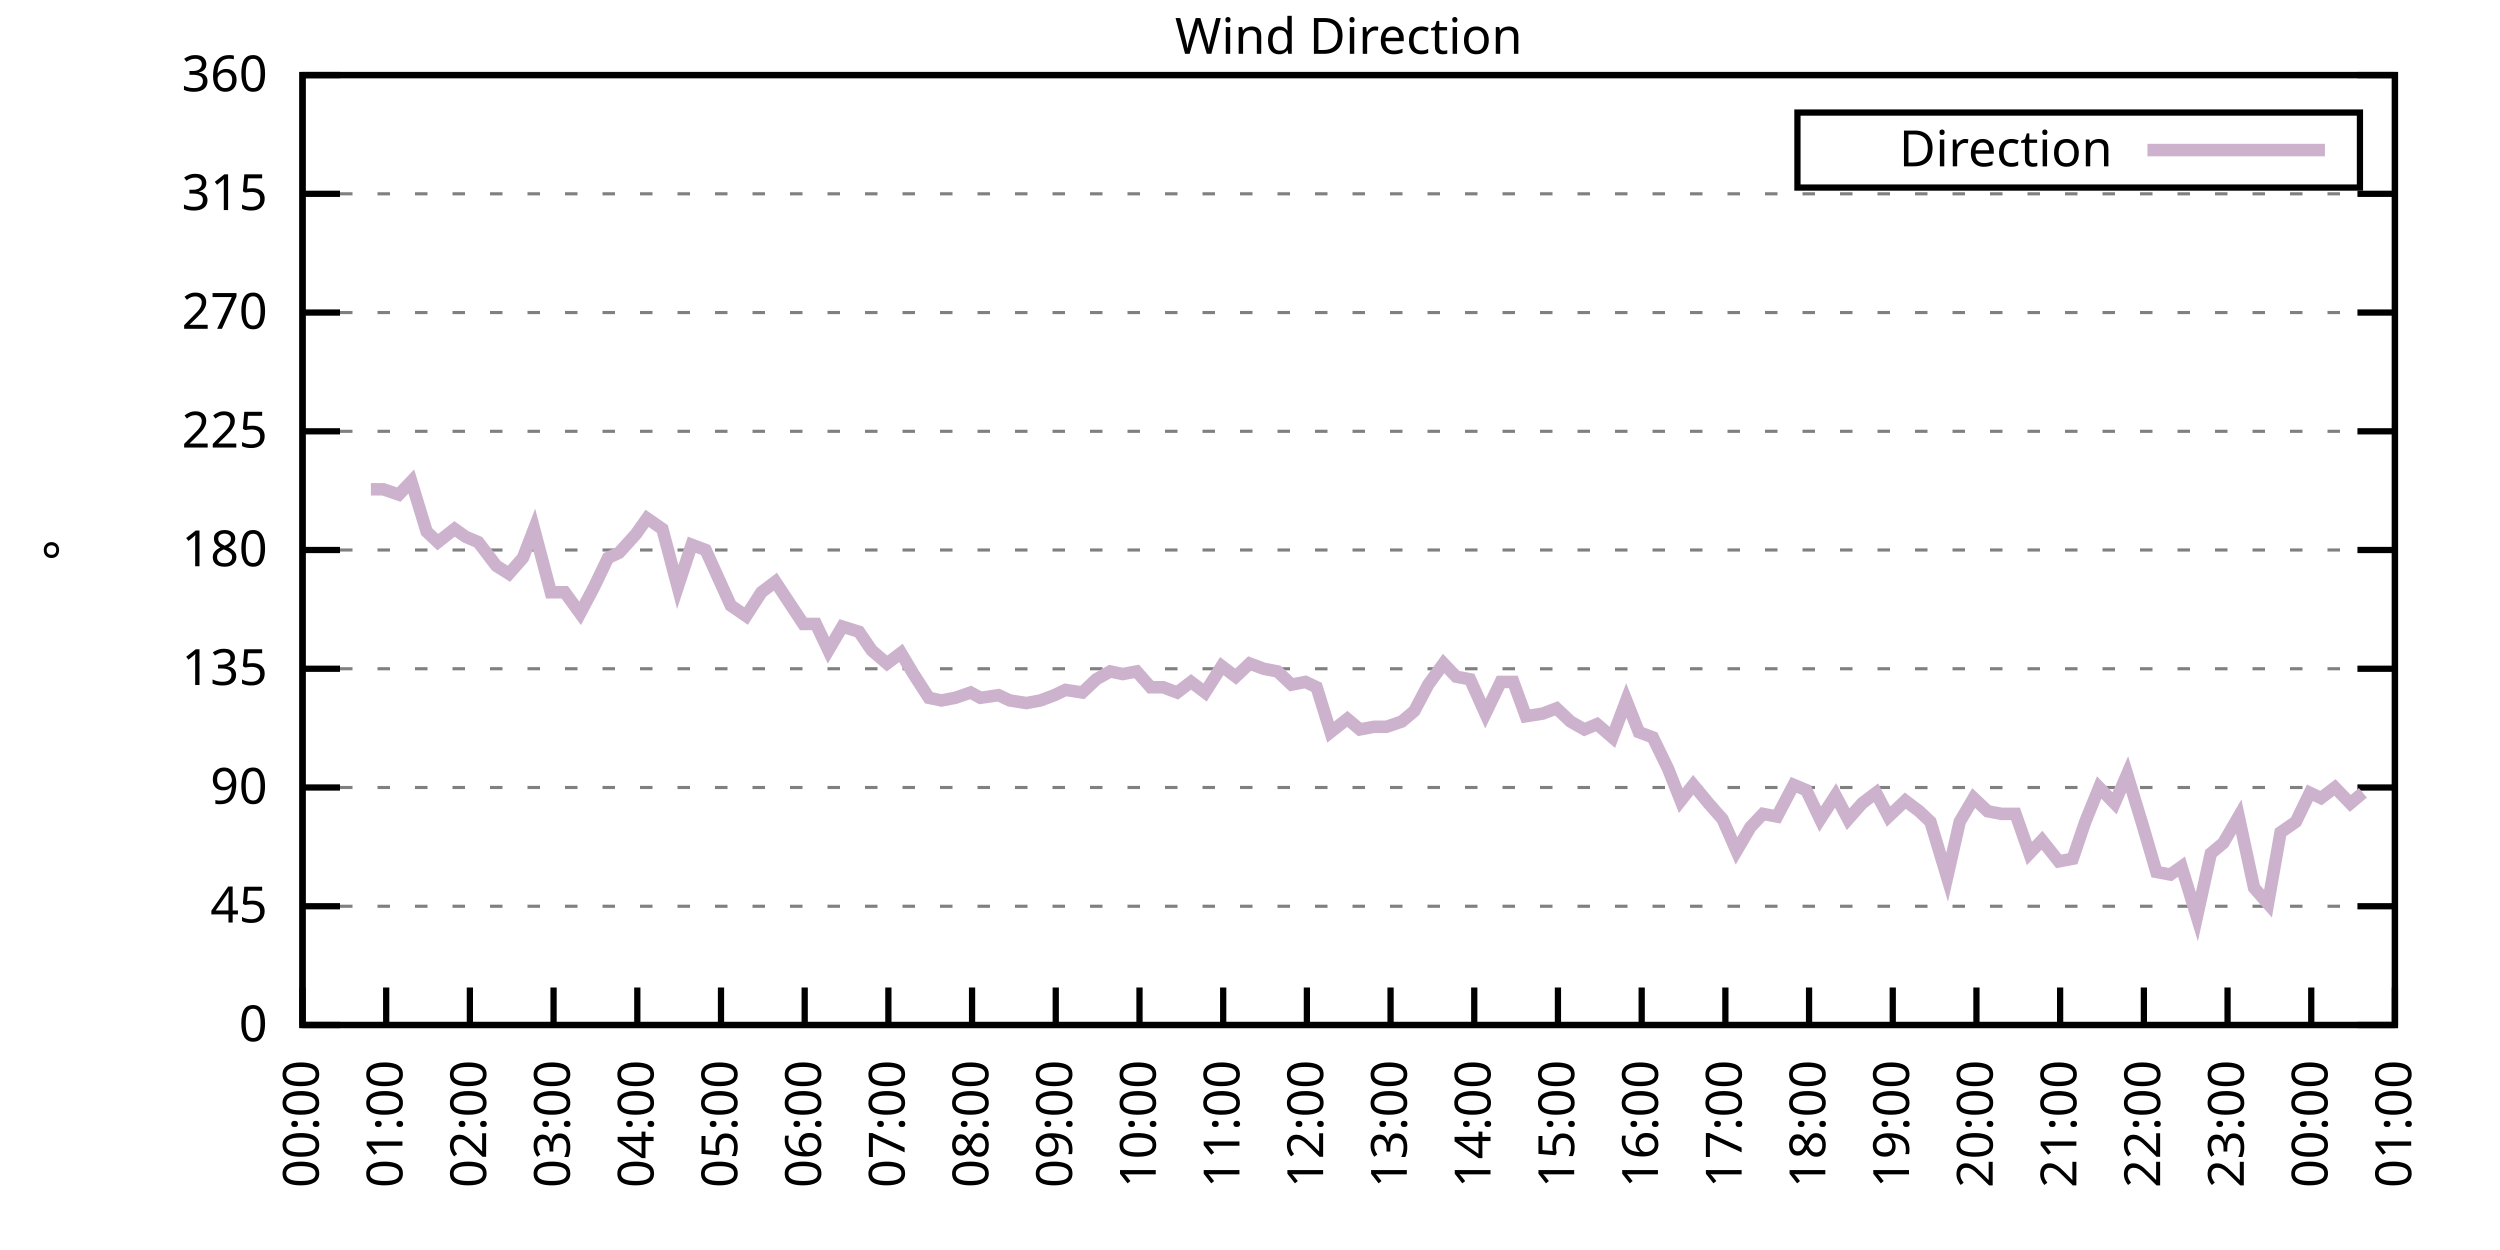
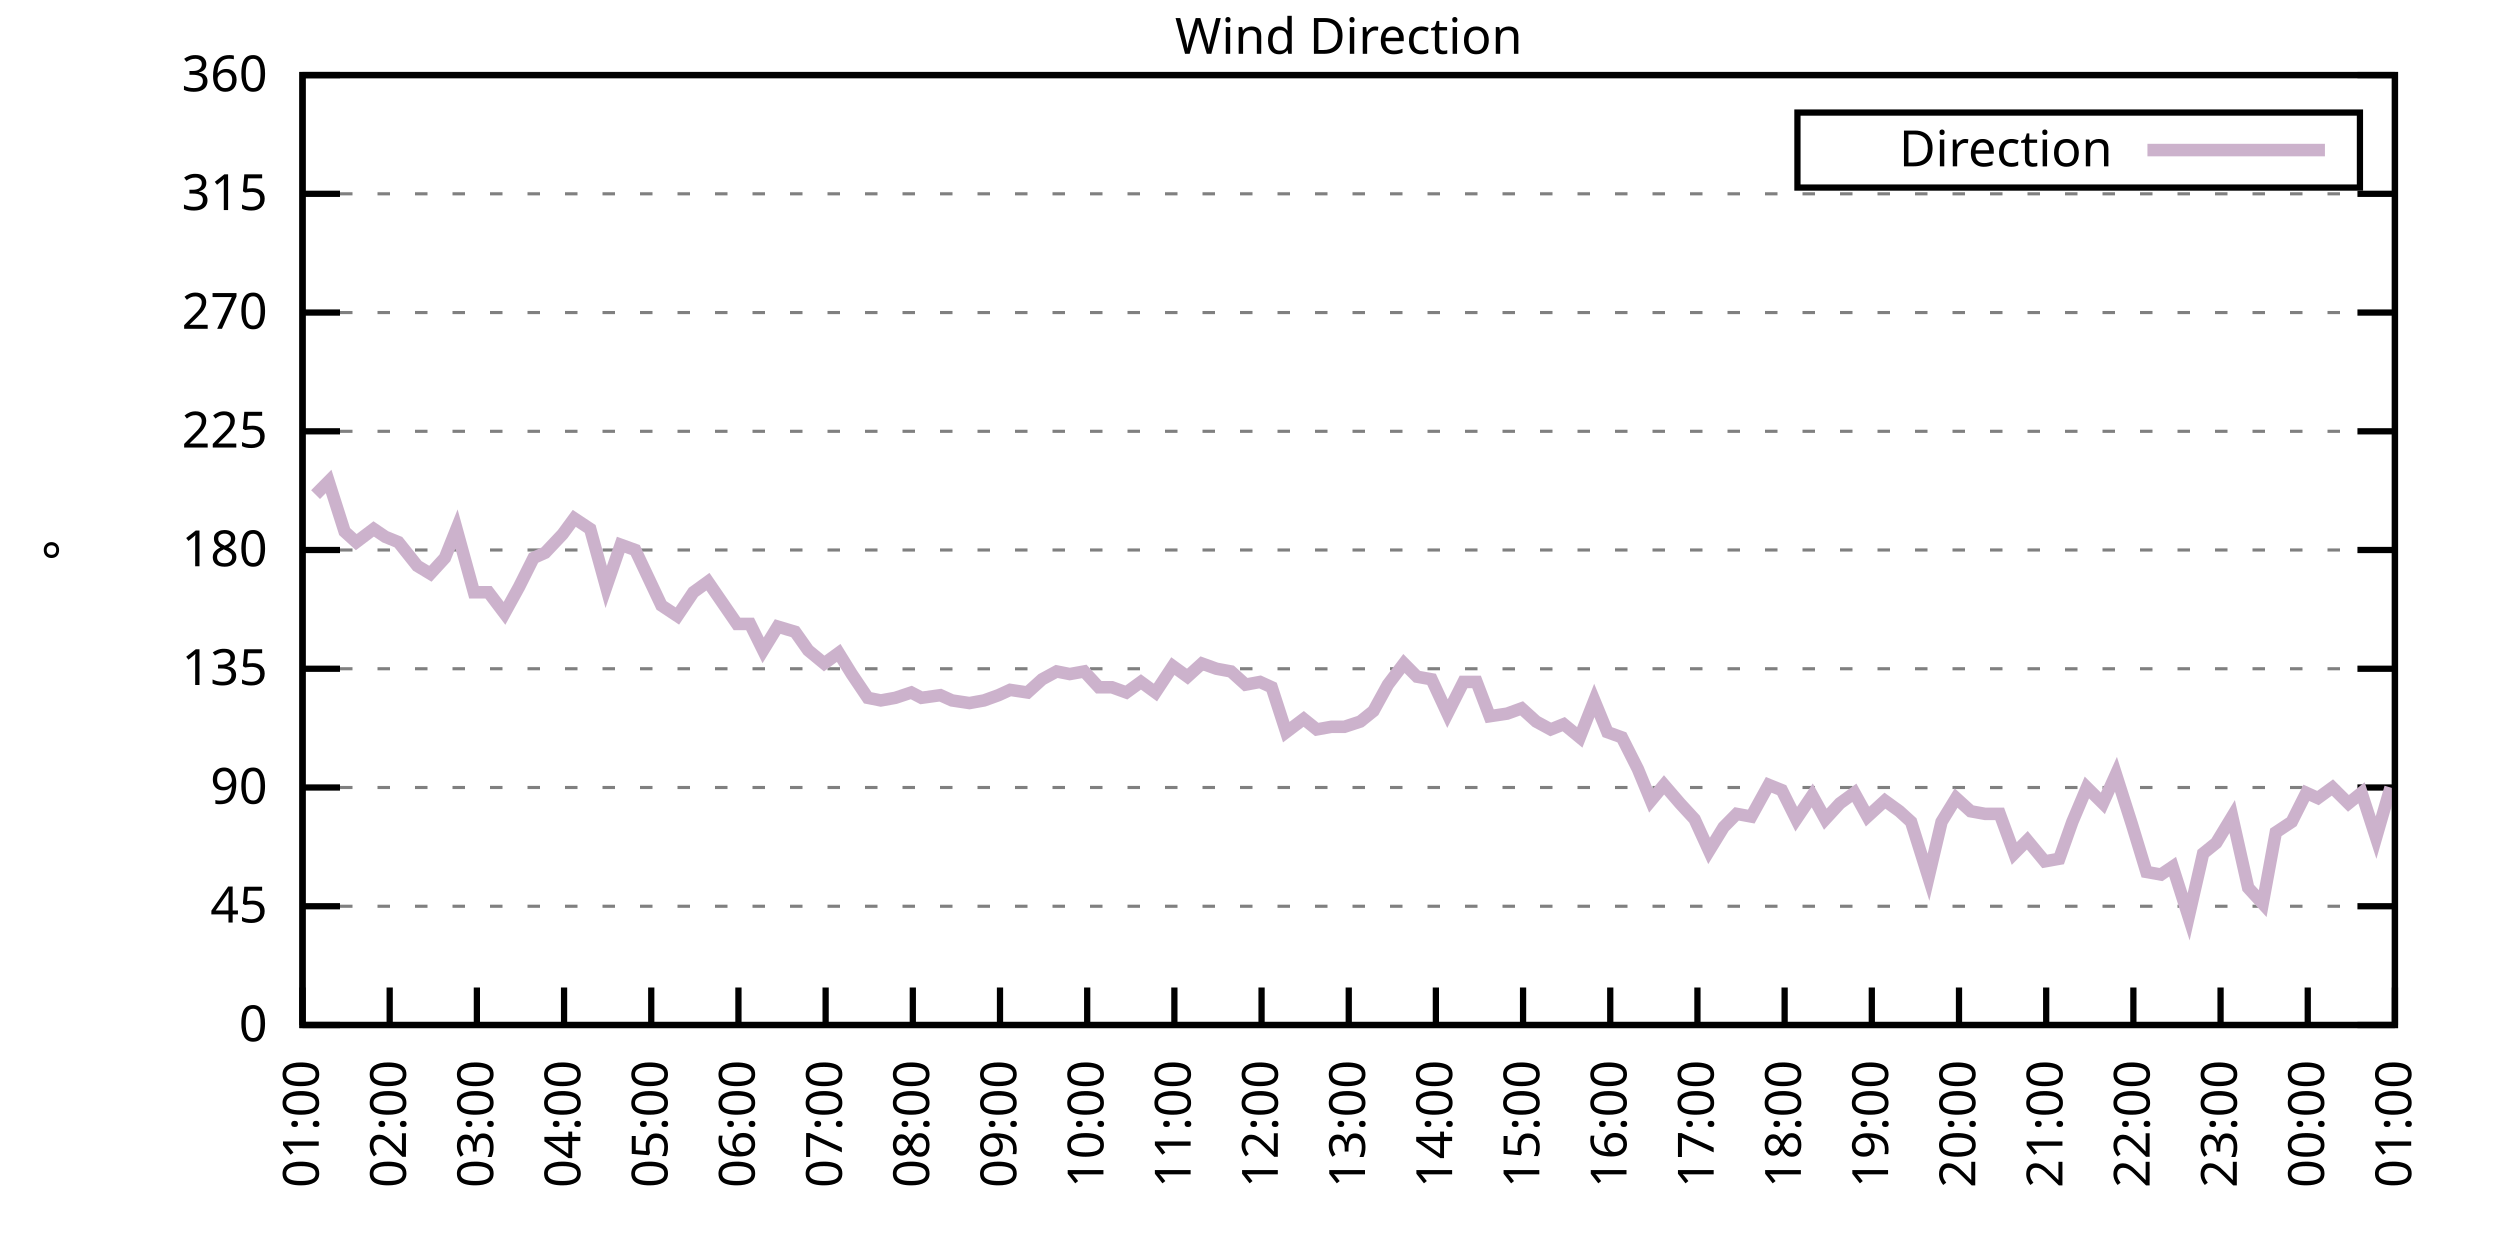
<svg xmlns="http://www.w3.org/2000/svg" xmlns:xlink="http://www.w3.org/1999/xlink" width="400" height="200" viewBox="0 0 400 200">
  <g id="gnuplot_canvas">
    <rect x="0" y="0" width="400" height="200" fill="none" />
    <defs>
      <circle id="gpDot" r="0.5" stroke-width="0.5" stroke="currentColor" />
      <path id="gpPt0" stroke-width="0.333" stroke="currentColor" d="M-1,0 h2 M0,-1 v2" />
      <path id="gpPt1" stroke-width="0.333" stroke="currentColor" d="M-1,-1 L1,1 M1,-1 L-1,1" />
      <path id="gpPt2" stroke-width="0.333" stroke="currentColor" d="M-1,0 L1,0 M0,-1 L0,1 M-1,-1 L1,1 M-1,1 L1,-1" />
      <rect id="gpPt3" stroke-width="0.333" stroke="currentColor" x="-1" y="-1" width="2" height="2" />
      <rect id="gpPt4" stroke-width="0.333" stroke="currentColor" fill="currentColor" x="-1" y="-1" width="2" height="2" />
      <circle id="gpPt5" stroke-width="0.333" stroke="currentColor" cx="0" cy="0" r="1" />
      <use xlink:href="#gpPt5" id="gpPt6" fill="currentColor" stroke="none" />
      <path id="gpPt7" stroke-width="0.333" stroke="currentColor" d="M0,-1.33 L-1.33,0.67 L1.33,0.67 z" />
      <use xlink:href="#gpPt7" id="gpPt8" fill="currentColor" stroke="none" />
      <use xlink:href="#gpPt7" id="gpPt9" stroke="currentColor" transform="rotate(180)" />
      <use xlink:href="#gpPt9" id="gpPt10" fill="currentColor" stroke="none" />
      <use xlink:href="#gpPt3" id="gpPt11" stroke="currentColor" transform="rotate(45)" />
      <use xlink:href="#gpPt11" id="gpPt12" fill="currentColor" stroke="none" />
      <path id="gpPt13" stroke-width="0.333" stroke="currentColor" d="M0,1.330 L1.265,0.411 L0.782,-1.067 L-0.782,-1.076 L-1.265,0.411 z" />
      <use xlink:href="#gpPt13" id="gpPt14" fill="currentColor" stroke="none" />
      <filter id="textbox" filterUnits="objectBoundingBox" x="0" y="0" height="1" width="1">
        <feFlood flood-color="white" flood-opacity="1" result="bgnd" />
        <feComposite in="SourceGraphic" in2="bgnd" operator="atop" />
      </filter>
      <filter id="greybox" filterUnits="objectBoundingBox" x="0" y="0" height="1" width="1">
        <feFlood flood-color="lightgrey" flood-opacity="1" result="grey" />
        <feComposite in="SourceGraphic" in2="grey" operator="atop" />
      </filter>
    </defs>
    <g fill="none" color="white" stroke="currentColor" stroke-width="1.00" stroke-linecap="butt" stroke-linejoin="miter">
</g>
    <g fill="none" color="black" stroke="currentColor" stroke-width="1.00" stroke-linecap="butt" stroke-linejoin="miter">
      <g stroke="none" shape-rendering="crispEdges">
        <polygon fill="rgb(255, 255, 255)" points="48.40,164.00 383.18,164.00 383.18,12.02 48.40,12.02 " />
      </g>
    </g>
    <g fill="none" color="black" stroke="currentColor" stroke-width="1.00" stroke-linecap="butt" stroke-linejoin="miter">
</g>
    <g fill="none" color="black" stroke="black" stroke-width="0.50" stroke-linecap="butt" stroke-linejoin="miter">
</g>
    <g fill="none" color="gray" stroke="currentColor" stroke-width="0.50" stroke-linecap="butt" stroke-linejoin="miter">
      <path stroke="gray" stroke-dasharray="2,4" class="gridline" d="M48.40,164.00 L383.19,164.00  " />
    </g>
    <g fill="none" color="gray" stroke="gray" stroke-width="1.00" stroke-linecap="butt" stroke-linejoin="miter">
</g>
    <g fill="none" color="black" stroke="currentColor" stroke-width="1.00" stroke-linecap="butt" stroke-linejoin="miter">
      <path stroke="black" d="M48.40,164.00 L54.40,164.00 M383.19,164.00 L377.19,164.00  " />
      <g transform="translate(42.80,166.60)" stroke="none" fill="black" font-family="Sans" font-size="8.00" text-anchor="end">
        <text>
          <tspan font-family="Sans"> 0</tspan>
        </text>
      </g>
    </g>
    <g fill="none" color="black" stroke="currentColor" stroke-width="1.00" stroke-linecap="butt" stroke-linejoin="miter">
</g>
    <g fill="none" color="black" stroke="black" stroke-width="0.50" stroke-linecap="butt" stroke-linejoin="miter">
</g>
    <g fill="none" color="gray" stroke="currentColor" stroke-width="0.50" stroke-linecap="butt" stroke-linejoin="miter">
      <path stroke="gray" stroke-dasharray="2,4" class="gridline" d="M48.40,145.00 L383.19,145.00  " />
    </g>
    <g fill="none" color="gray" stroke="gray" stroke-width="1.00" stroke-linecap="butt" stroke-linejoin="miter">
</g>
    <g fill="none" color="black" stroke="currentColor" stroke-width="1.00" stroke-linecap="butt" stroke-linejoin="miter">
      <path stroke="black" d="M48.40,145.00 L54.40,145.00 M383.19,145.00 L377.19,145.00  " />
      <g transform="translate(42.80,147.60)" stroke="none" fill="black" font-family="Sans" font-size="8.00" text-anchor="end">
        <text>
          <tspan font-family="Sans"> 45</tspan>
        </text>
      </g>
    </g>
    <g fill="none" color="black" stroke="currentColor" stroke-width="1.00" stroke-linecap="butt" stroke-linejoin="miter">
</g>
    <g fill="none" color="black" stroke="black" stroke-width="0.50" stroke-linecap="butt" stroke-linejoin="miter">
</g>
    <g fill="none" color="gray" stroke="currentColor" stroke-width="0.50" stroke-linecap="butt" stroke-linejoin="miter">
      <path stroke="gray" stroke-dasharray="2,4" class="gridline" d="M48.40,126.00 L383.19,126.00  " />
    </g>
    <g fill="none" color="gray" stroke="gray" stroke-width="1.00" stroke-linecap="butt" stroke-linejoin="miter">
</g>
    <g fill="none" color="black" stroke="currentColor" stroke-width="1.00" stroke-linecap="butt" stroke-linejoin="miter">
      <path stroke="black" d="M48.40,126.00 L54.40,126.00 M383.19,126.00 L377.19,126.00  " />
      <g transform="translate(42.80,128.60)" stroke="none" fill="black" font-family="Sans" font-size="8.00" text-anchor="end">
        <text>
          <tspan font-family="Sans"> 90</tspan>
        </text>
      </g>
    </g>
    <g fill="none" color="black" stroke="currentColor" stroke-width="1.00" stroke-linecap="butt" stroke-linejoin="miter">
</g>
    <g fill="none" color="black" stroke="black" stroke-width="0.50" stroke-linecap="butt" stroke-linejoin="miter">
</g>
    <g fill="none" color="gray" stroke="currentColor" stroke-width="0.50" stroke-linecap="butt" stroke-linejoin="miter">
      <path stroke="gray" stroke-dasharray="2,4" class="gridline" d="M48.40,107.00 L383.19,107.00  " />
    </g>
    <g fill="none" color="gray" stroke="gray" stroke-width="1.00" stroke-linecap="butt" stroke-linejoin="miter">
</g>
    <g fill="none" color="black" stroke="currentColor" stroke-width="1.00" stroke-linecap="butt" stroke-linejoin="miter">
      <path stroke="black" d="M48.40,107.00 L54.40,107.00 M383.19,107.00 L377.19,107.00  " />
      <g transform="translate(42.80,109.60)" stroke="none" fill="black" font-family="Sans" font-size="8.00" text-anchor="end">
        <text>
          <tspan font-family="Sans"> 135</tspan>
        </text>
      </g>
    </g>
    <g fill="none" color="black" stroke="currentColor" stroke-width="1.00" stroke-linecap="butt" stroke-linejoin="miter">
</g>
    <g fill="none" color="black" stroke="black" stroke-width="0.50" stroke-linecap="butt" stroke-linejoin="miter">
</g>
    <g fill="none" color="gray" stroke="currentColor" stroke-width="0.50" stroke-linecap="butt" stroke-linejoin="miter">
      <path stroke="gray" stroke-dasharray="2,4" class="gridline" d="M48.40,88.00 L383.19,88.00  " />
    </g>
    <g fill="none" color="gray" stroke="gray" stroke-width="1.00" stroke-linecap="butt" stroke-linejoin="miter">
</g>
    <g fill="none" color="black" stroke="currentColor" stroke-width="1.00" stroke-linecap="butt" stroke-linejoin="miter">
      <path stroke="black" d="M48.40,88.00 L54.40,88.00 M383.19,88.00 L377.19,88.00  " />
      <g transform="translate(42.80,90.60)" stroke="none" fill="black" font-family="Sans" font-size="8.00" text-anchor="end">
        <text>
          <tspan font-family="Sans"> 180</tspan>
        </text>
      </g>
    </g>
    <g fill="none" color="black" stroke="currentColor" stroke-width="1.00" stroke-linecap="butt" stroke-linejoin="miter">
</g>
    <g fill="none" color="black" stroke="black" stroke-width="0.50" stroke-linecap="butt" stroke-linejoin="miter">
</g>
    <g fill="none" color="gray" stroke="currentColor" stroke-width="0.50" stroke-linecap="butt" stroke-linejoin="miter">
      <path stroke="gray" stroke-dasharray="2,4" class="gridline" d="M48.40,69.01 L383.19,69.01  " />
    </g>
    <g fill="none" color="gray" stroke="gray" stroke-width="1.00" stroke-linecap="butt" stroke-linejoin="miter">
</g>
    <g fill="none" color="black" stroke="currentColor" stroke-width="1.00" stroke-linecap="butt" stroke-linejoin="miter">
      <path stroke="black" d="M48.40,69.01 L54.40,69.01 M383.19,69.01 L377.19,69.01  " />
      <g transform="translate(42.80,71.61)" stroke="none" fill="black" font-family="Sans" font-size="8.00" text-anchor="end">
        <text>
          <tspan font-family="Sans"> 225</tspan>
        </text>
      </g>
    </g>
    <g fill="none" color="black" stroke="currentColor" stroke-width="1.00" stroke-linecap="butt" stroke-linejoin="miter">
</g>
    <g fill="none" color="black" stroke="black" stroke-width="0.50" stroke-linecap="butt" stroke-linejoin="miter">
</g>
    <g fill="none" color="gray" stroke="currentColor" stroke-width="0.50" stroke-linecap="butt" stroke-linejoin="miter">
      <path stroke="gray" stroke-dasharray="2,4" class="gridline" d="M48.40,50.01 L383.19,50.01  " />
    </g>
    <g fill="none" color="gray" stroke="gray" stroke-width="1.00" stroke-linecap="butt" stroke-linejoin="miter">
</g>
    <g fill="none" color="black" stroke="currentColor" stroke-width="1.00" stroke-linecap="butt" stroke-linejoin="miter">
      <path stroke="black" d="M48.40,50.01 L54.40,50.01 M383.19,50.01 L377.19,50.01  " />
      <g transform="translate(42.80,52.61)" stroke="none" fill="black" font-family="Sans" font-size="8.00" text-anchor="end">
        <text>
          <tspan font-family="Sans"> 270</tspan>
        </text>
      </g>
    </g>
    <g fill="none" color="black" stroke="currentColor" stroke-width="1.00" stroke-linecap="butt" stroke-linejoin="miter">
</g>
    <g fill="none" color="black" stroke="black" stroke-width="0.50" stroke-linecap="butt" stroke-linejoin="miter">
</g>
    <g fill="none" color="gray" stroke="currentColor" stroke-width="0.50" stroke-linecap="butt" stroke-linejoin="miter">
      <path stroke="gray" stroke-dasharray="2,4" class="gridline" d="M48.40,31.01 L383.19,31.01  " />
    </g>
    <g fill="none" color="gray" stroke="gray" stroke-width="1.00" stroke-linecap="butt" stroke-linejoin="miter">
</g>
    <g fill="none" color="black" stroke="currentColor" stroke-width="1.00" stroke-linecap="butt" stroke-linejoin="miter">
      <path stroke="black" d="M48.40,31.01 L54.40,31.01 M383.19,31.01 L377.19,31.01  " />
      <g transform="translate(42.80,33.61)" stroke="none" fill="black" font-family="Sans" font-size="8.00" text-anchor="end">
        <text>
          <tspan font-family="Sans"> 315</tspan>
        </text>
      </g>
    </g>
    <g fill="none" color="black" stroke="currentColor" stroke-width="1.00" stroke-linecap="butt" stroke-linejoin="miter">
</g>
    <g fill="none" color="black" stroke="black" stroke-width="0.50" stroke-linecap="butt" stroke-linejoin="miter">
</g>
    <g fill="none" color="gray" stroke="currentColor" stroke-width="0.50" stroke-linecap="butt" stroke-linejoin="miter">
      <path stroke="gray" stroke-dasharray="2,4" class="gridline" d="M48.40,12.01 L383.19,12.01  " />
    </g>
    <g fill="none" color="gray" stroke="gray" stroke-width="1.00" stroke-linecap="butt" stroke-linejoin="miter">
</g>
    <g fill="none" color="black" stroke="currentColor" stroke-width="1.00" stroke-linecap="butt" stroke-linejoin="miter">
      <path stroke="black" d="M48.40,12.01 L54.40,12.01 M383.19,12.01 L377.19,12.01  " />
      <g transform="translate(42.80,14.61)" stroke="none" fill="black" font-family="Sans" font-size="8.00" text-anchor="end">
        <text>
          <tspan font-family="Sans"> 360</tspan>
        </text>
      </g>
    </g>
    <g fill="none" color="black" stroke="currentColor" stroke-width="1.00" stroke-linecap="butt" stroke-linejoin="miter">
      <path stroke="black" d="M48.40,164.00 L48.40,158.00  " />
      <g transform="translate(51.00,169.60) rotate(270.00)" stroke="none" fill="black" font-family="Sans" font-size="8.00" text-anchor="end">
        <text>
-           <tspan font-family="Sans">00:00</tspan>
-         </text>
-       </g>
-     </g>
-     <g fill="none" color="black" stroke="currentColor" stroke-width="1.00" stroke-linecap="butt" stroke-linejoin="miter">
-       <path stroke="black" d="M61.79,164.00 L61.79,158.00  " />
-       <g transform="translate(64.39,169.60) rotate(270.00)" stroke="none" fill="black" font-family="Sans" font-size="8.00" text-anchor="end">
-         <text>
          <tspan font-family="Sans">01:00</tspan>
        </text>
      </g>
    </g>
    <g fill="none" color="black" stroke="currentColor" stroke-width="1.00" stroke-linecap="butt" stroke-linejoin="miter">
-       <path stroke="black" d="M75.18,164.00 L75.18,158.00  " />
-       <g transform="translate(77.78,169.60) rotate(270.00)" stroke="none" fill="black" font-family="Sans" font-size="8.00" text-anchor="end">
+       <path stroke="black" d="M62.35,164.00 L62.35,158.00  " />
+       <g transform="translate(64.95,169.60) rotate(270.00)" stroke="none" fill="black" font-family="Sans" font-size="8.00" text-anchor="end">
        <text>
          <tspan font-family="Sans">02:00</tspan>
        </text>
      </g>
    </g>
    <g fill="none" color="black" stroke="currentColor" stroke-width="1.00" stroke-linecap="butt" stroke-linejoin="miter">
-       <path stroke="black" d="M88.57,164.00 L88.57,158.00  " />
-       <g transform="translate(91.17,169.60) rotate(270.00)" stroke="none" fill="black" font-family="Sans" font-size="8.00" text-anchor="end">
+       <path stroke="black" d="M76.30,164.00 L76.30,158.00  " />
+       <g transform="translate(78.90,169.60) rotate(270.00)" stroke="none" fill="black" font-family="Sans" font-size="8.00" text-anchor="end">
        <text>
          <tspan font-family="Sans">03:00</tspan>
        </text>
      </g>
    </g>
    <g fill="none" color="black" stroke="currentColor" stroke-width="1.00" stroke-linecap="butt" stroke-linejoin="miter">
-       <path stroke="black" d="M101.97,164.00 L101.97,158.00  " />
-       <g transform="translate(104.57,169.60) rotate(270.00)" stroke="none" fill="black" font-family="Sans" font-size="8.00" text-anchor="end">
+       <path stroke="black" d="M90.25,164.00 L90.25,158.00  " />
+       <g transform="translate(92.85,169.60) rotate(270.00)" stroke="none" fill="black" font-family="Sans" font-size="8.00" text-anchor="end">
        <text>
          <tspan font-family="Sans">04:00</tspan>
        </text>
      </g>
    </g>
    <g fill="none" color="black" stroke="currentColor" stroke-width="1.00" stroke-linecap="butt" stroke-linejoin="miter">
-       <path stroke="black" d="M115.36,164.00 L115.36,158.00  " />
-       <g transform="translate(117.96,169.60) rotate(270.00)" stroke="none" fill="black" font-family="Sans" font-size="8.00" text-anchor="end">
+       <path stroke="black" d="M104.20,164.00 L104.20,158.00  " />
+       <g transform="translate(106.80,169.60) rotate(270.00)" stroke="none" fill="black" font-family="Sans" font-size="8.00" text-anchor="end">
        <text>
          <tspan font-family="Sans">05:00</tspan>
        </text>
      </g>
    </g>
    <g fill="none" color="black" stroke="currentColor" stroke-width="1.00" stroke-linecap="butt" stroke-linejoin="miter">
-       <path stroke="black" d="M128.75,164.00 L128.75,158.00  " />
-       <g transform="translate(131.35,169.60) rotate(270.00)" stroke="none" fill="black" font-family="Sans" font-size="8.00" text-anchor="end">
+       <path stroke="black" d="M118.15,164.00 L118.15,158.00  " />
+       <g transform="translate(120.75,169.60) rotate(270.00)" stroke="none" fill="black" font-family="Sans" font-size="8.00" text-anchor="end">
        <text>
          <tspan font-family="Sans">06:00</tspan>
        </text>
      </g>
    </g>
    <g fill="none" color="black" stroke="currentColor" stroke-width="1.00" stroke-linecap="butt" stroke-linejoin="miter">
-       <path stroke="black" d="M142.14,164.00 L142.14,158.00  " />
-       <g transform="translate(144.74,169.60) rotate(270.00)" stroke="none" fill="black" font-family="Sans" font-size="8.00" text-anchor="end">
+       <path stroke="black" d="M132.10,164.00 L132.10,158.00  " />
+       <g transform="translate(134.70,169.60) rotate(270.00)" stroke="none" fill="black" font-family="Sans" font-size="8.00" text-anchor="end">
        <text>
          <tspan font-family="Sans">07:00</tspan>
        </text>
      </g>
    </g>
    <g fill="none" color="black" stroke="currentColor" stroke-width="1.00" stroke-linecap="butt" stroke-linejoin="miter">
-       <path stroke="black" d="M155.53,164.00 L155.53,158.00  " />
-       <g transform="translate(158.13,169.60) rotate(270.00)" stroke="none" fill="black" font-family="Sans" font-size="8.00" text-anchor="end">
+       <path stroke="black" d="M146.05,164.00 L146.05,158.00  " />
+       <g transform="translate(148.65,169.60) rotate(270.00)" stroke="none" fill="black" font-family="Sans" font-size="8.00" text-anchor="end">
        <text>
          <tspan font-family="Sans">08:00</tspan>
        </text>
      </g>
    </g>
    <g fill="none" color="black" stroke="currentColor" stroke-width="1.00" stroke-linecap="butt" stroke-linejoin="miter">
-       <path stroke="black" d="M168.92,164.00 L168.92,158.00  " />
-       <g transform="translate(171.52,169.60) rotate(270.00)" stroke="none" fill="black" font-family="Sans" font-size="8.00" text-anchor="end">
+       <path stroke="black" d="M160.00,164.00 L160.00,158.00  " />
+       <g transform="translate(162.60,169.60) rotate(270.00)" stroke="none" fill="black" font-family="Sans" font-size="8.00" text-anchor="end">
        <text>
          <tspan font-family="Sans">09:00</tspan>
        </text>
      </g>
    </g>
    <g fill="none" color="black" stroke="currentColor" stroke-width="1.00" stroke-linecap="butt" stroke-linejoin="miter">
-       <path stroke="black" d="M182.32,164.00 L182.32,158.00  " />
-       <g transform="translate(184.92,169.60) rotate(270.00)" stroke="none" fill="black" font-family="Sans" font-size="8.00" text-anchor="end">
+       <path stroke="black" d="M173.95,164.00 L173.95,158.00  " />
+       <g transform="translate(176.55,169.60) rotate(270.00)" stroke="none" fill="black" font-family="Sans" font-size="8.00" text-anchor="end">
        <text>
          <tspan font-family="Sans">10:00</tspan>
        </text>
      </g>
    </g>
    <g fill="none" color="black" stroke="currentColor" stroke-width="1.00" stroke-linecap="butt" stroke-linejoin="miter">
-       <path stroke="black" d="M195.71,164.00 L195.71,158.00  " />
-       <g transform="translate(198.31,169.60) rotate(270.00)" stroke="none" fill="black" font-family="Sans" font-size="8.00" text-anchor="end">
+       <path stroke="black" d="M187.90,164.00 L187.90,158.00  " />
+       <g transform="translate(190.50,169.60) rotate(270.00)" stroke="none" fill="black" font-family="Sans" font-size="8.00" text-anchor="end">
        <text>
          <tspan font-family="Sans">11:00</tspan>
        </text>
      </g>
    </g>
    <g fill="none" color="black" stroke="currentColor" stroke-width="1.00" stroke-linecap="butt" stroke-linejoin="miter">
-       <path stroke="black" d="M209.10,164.00 L209.10,158.00  " />
-       <g transform="translate(211.70,169.60) rotate(270.00)" stroke="none" fill="black" font-family="Sans" font-size="8.00" text-anchor="end">
+       <path stroke="black" d="M201.85,164.00 L201.85,158.00  " />
+       <g transform="translate(204.45,169.60) rotate(270.00)" stroke="none" fill="black" font-family="Sans" font-size="8.00" text-anchor="end">
        <text>
          <tspan font-family="Sans">12:00</tspan>
        </text>
      </g>
    </g>
    <g fill="none" color="black" stroke="currentColor" stroke-width="1.00" stroke-linecap="butt" stroke-linejoin="miter">
-       <path stroke="black" d="M222.49,164.00 L222.49,158.00  " />
-       <g transform="translate(225.09,169.60) rotate(270.00)" stroke="none" fill="black" font-family="Sans" font-size="8.00" text-anchor="end">
+       <path stroke="black" d="M215.80,164.00 L215.80,158.00  " />
+       <g transform="translate(218.40,169.60) rotate(270.00)" stroke="none" fill="black" font-family="Sans" font-size="8.00" text-anchor="end">
        <text>
          <tspan font-family="Sans">13:00</tspan>
        </text>
      </g>
    </g>
    <g fill="none" color="black" stroke="currentColor" stroke-width="1.00" stroke-linecap="butt" stroke-linejoin="miter">
-       <path stroke="black" d="M235.88,164.00 L235.88,158.00  " />
-       <g transform="translate(238.48,169.60) rotate(270.00)" stroke="none" fill="black" font-family="Sans" font-size="8.00" text-anchor="end">
+       <path stroke="black" d="M229.74,164.00 L229.74,158.00  " />
+       <g transform="translate(232.34,169.60) rotate(270.00)" stroke="none" fill="black" font-family="Sans" font-size="8.00" text-anchor="end">
        <text>
          <tspan font-family="Sans">14:00</tspan>
        </text>
      </g>
    </g>
    <g fill="none" color="black" stroke="currentColor" stroke-width="1.00" stroke-linecap="butt" stroke-linejoin="miter">
-       <path stroke="black" d="M249.27,164.00 L249.27,158.00  " />
-       <g transform="translate(251.87,169.60) rotate(270.00)" stroke="none" fill="black" font-family="Sans" font-size="8.00" text-anchor="end">
+       <path stroke="black" d="M243.69,164.00 L243.69,158.00  " />
+       <g transform="translate(246.29,169.60) rotate(270.00)" stroke="none" fill="black" font-family="Sans" font-size="8.00" text-anchor="end">
        <text>
          <tspan font-family="Sans">15:00</tspan>
        </text>
      </g>
    </g>
    <g fill="none" color="black" stroke="currentColor" stroke-width="1.00" stroke-linecap="butt" stroke-linejoin="miter">
-       <path stroke="black" d="M262.67,164.00 L262.67,158.00  " />
-       <g transform="translate(265.27,169.60) rotate(270.00)" stroke="none" fill="black" font-family="Sans" font-size="8.00" text-anchor="end">
+       <path stroke="black" d="M257.64,164.00 L257.64,158.00  " />
+       <g transform="translate(260.24,169.60) rotate(270.00)" stroke="none" fill="black" font-family="Sans" font-size="8.00" text-anchor="end">
        <text>
          <tspan font-family="Sans">16:00</tspan>
        </text>
      </g>
    </g>
    <g fill="none" color="black" stroke="currentColor" stroke-width="1.00" stroke-linecap="butt" stroke-linejoin="miter">
-       <path stroke="black" d="M276.06,164.00 L276.06,158.00  " />
-       <g transform="translate(278.66,169.60) rotate(270.00)" stroke="none" fill="black" font-family="Sans" font-size="8.00" text-anchor="end">
+       <path stroke="black" d="M271.59,164.00 L271.59,158.00  " />
+       <g transform="translate(274.19,169.60) rotate(270.00)" stroke="none" fill="black" font-family="Sans" font-size="8.00" text-anchor="end">
        <text>
          <tspan font-family="Sans">17:00</tspan>
        </text>
      </g>
    </g>
    <g fill="none" color="black" stroke="currentColor" stroke-width="1.00" stroke-linecap="butt" stroke-linejoin="miter">
-       <path stroke="black" d="M289.45,164.00 L289.45,158.00  " />
-       <g transform="translate(292.05,169.60) rotate(270.00)" stroke="none" fill="black" font-family="Sans" font-size="8.00" text-anchor="end">
+       <path stroke="black" d="M285.54,164.00 L285.54,158.00  " />
+       <g transform="translate(288.14,169.60) rotate(270.00)" stroke="none" fill="black" font-family="Sans" font-size="8.00" text-anchor="end">
        <text>
          <tspan font-family="Sans">18:00</tspan>
        </text>
      </g>
    </g>
    <g fill="none" color="black" stroke="currentColor" stroke-width="1.00" stroke-linecap="butt" stroke-linejoin="miter">
-       <path stroke="black" d="M302.84,164.00 L302.84,158.00  " />
-       <g transform="translate(305.44,169.60) rotate(270.00)" stroke="none" fill="black" font-family="Sans" font-size="8.00" text-anchor="end">
+       <path stroke="black" d="M299.49,164.00 L299.49,158.00  " />
+       <g transform="translate(302.09,169.60) rotate(270.00)" stroke="none" fill="black" font-family="Sans" font-size="8.00" text-anchor="end">
        <text>
          <tspan font-family="Sans">19:00</tspan>
        </text>
      </g>
    </g>
    <g fill="none" color="black" stroke="currentColor" stroke-width="1.00" stroke-linecap="butt" stroke-linejoin="miter">
-       <path stroke="black" d="M316.23,164.00 L316.23,158.00  " />
-       <g transform="translate(318.83,169.60) rotate(270.00)" stroke="none" fill="black" font-family="Sans" font-size="8.00" text-anchor="end">
+       <path stroke="black" d="M313.44,164.00 L313.44,158.00  " />
+       <g transform="translate(316.04,169.60) rotate(270.00)" stroke="none" fill="black" font-family="Sans" font-size="8.00" text-anchor="end">
        <text>
          <tspan font-family="Sans">20:00</tspan>
        </text>
      </g>
    </g>
    <g fill="none" color="black" stroke="currentColor" stroke-width="1.00" stroke-linecap="butt" stroke-linejoin="miter">
-       <path stroke="black" d="M329.62,164.00 L329.62,158.00  " />
-       <g transform="translate(332.22,169.60) rotate(270.00)" stroke="none" fill="black" font-family="Sans" font-size="8.00" text-anchor="end">
+       <path stroke="black" d="M327.39,164.00 L327.39,158.00  " />
+       <g transform="translate(329.99,169.60) rotate(270.00)" stroke="none" fill="black" font-family="Sans" font-size="8.00" text-anchor="end">
        <text>
          <tspan font-family="Sans">21:00</tspan>
        </text>
      </g>
    </g>
    <g fill="none" color="black" stroke="currentColor" stroke-width="1.00" stroke-linecap="butt" stroke-linejoin="miter">
-       <path stroke="black" d="M343.02,164.00 L343.02,158.00  " />
-       <g transform="translate(345.62,169.60) rotate(270.00)" stroke="none" fill="black" font-family="Sans" font-size="8.00" text-anchor="end">
+       <path stroke="black" d="M341.34,164.00 L341.34,158.00  " />
+       <g transform="translate(343.94,169.60) rotate(270.00)" stroke="none" fill="black" font-family="Sans" font-size="8.00" text-anchor="end">
        <text>
          <tspan font-family="Sans">22:00</tspan>
        </text>
      </g>
    </g>
    <g fill="none" color="black" stroke="currentColor" stroke-width="1.00" stroke-linecap="butt" stroke-linejoin="miter">
-       <path stroke="black" d="M356.41,164.00 L356.41,158.00  " />
-       <g transform="translate(359.01,169.60) rotate(270.00)" stroke="none" fill="black" font-family="Sans" font-size="8.00" text-anchor="end">
+       <path stroke="black" d="M355.29,164.00 L355.29,158.00  " />
+       <g transform="translate(357.89,169.60) rotate(270.00)" stroke="none" fill="black" font-family="Sans" font-size="8.00" text-anchor="end">
        <text>
          <tspan font-family="Sans">23:00</tspan>
        </text>
      </g>
    </g>
    <g fill="none" color="black" stroke="currentColor" stroke-width="1.00" stroke-linecap="butt" stroke-linejoin="miter">
-       <path stroke="black" d="M369.80,164.00 L369.80,158.00  " />
-       <g transform="translate(372.40,169.60) rotate(270.00)" stroke="none" fill="black" font-family="Sans" font-size="8.00" text-anchor="end">
+       <path stroke="black" d="M369.24,164.00 L369.24,158.00  " />
+       <g transform="translate(371.84,169.60) rotate(270.00)" stroke="none" fill="black" font-family="Sans" font-size="8.00" text-anchor="end">
        <text>
          <tspan font-family="Sans">00:00</tspan>
        </text>
      </g>
    </g>
    <g fill="none" color="black" stroke="currentColor" stroke-width="1.00" stroke-linecap="butt" stroke-linejoin="miter">
      <path stroke="black" d="M383.19,164.00 L383.19,158.00  " />
      <g transform="translate(385.79,169.60) rotate(270.00)" stroke="none" fill="black" font-family="Sans" font-size="8.00" text-anchor="end">
        <text>
          <tspan font-family="Sans">01:00</tspan>
        </text>
      </g>
    </g>
    <g fill="none" color="black" stroke="currentColor" stroke-width="1.00" stroke-linecap="butt" stroke-linejoin="miter">
</g>
    <g fill="none" color="black" stroke="currentColor" stroke-width="1.00" stroke-linecap="butt" stroke-linejoin="miter">
      <path stroke="black" d="M48.40,12.01 L48.40,164.00 L383.19,164.00 L383.19,12.01 L48.40,12.01 Z  " />
    </g>
    <g fill="none" color="black" stroke="currentColor" stroke-width="1.00" stroke-linecap="butt" stroke-linejoin="miter">
</g>
    <g fill="none" color="black" stroke="currentColor" stroke-width="1.00" stroke-linecap="butt" stroke-linejoin="miter">
      <path stroke="black" d="M287.59,30.01 L287.59,18.01 L377.59,18.01 L377.59,30.01 L287.59,30.01 Z  " />
    </g>
    <g id="Wind_direction_plot_1">
      <g fill="none" color="white" stroke="black" stroke-width="2.00" stroke-linecap="butt" stroke-linejoin="miter">
</g>
      <g fill="none" color="black" stroke="currentColor" stroke-width="2.00" stroke-linecap="butt" stroke-linejoin="miter">
        <g transform="translate(337.99,26.61)" stroke="none" fill="black" font-family="Sans" font-size="8.00" text-anchor="end">
          <text>
            <tspan font-family="Sans">Direction</tspan>
          </text>
        </g>
      </g>
      <g fill="none" color="black" stroke="currentColor" stroke-width="2.00" stroke-linecap="butt" stroke-linejoin="miter">
-         <path stroke="rgb(204, 178, 204)" d="M343.59,24.01 L371.99,24.01 M59.34,78.29 L61.35,78.29 L63.80,79.14 L65.81,77.03 L68.26,85.05 L70.05,86.74   L72.73,84.63 L74.51,85.89 L76.52,86.74 L79.42,90.54 L81.43,91.80 L83.66,89.27 L85.45,84.63 L88.13,94.76   L90.36,94.76 L92.82,98.14 L95.05,93.92 L97.28,89.27 L99.06,88.43 L101.74,85.47 L103.53,82.94 L105.98,84.63   L108.44,93.92 L110.67,87.16 L112.90,88.00 L116.92,96.87 L119.38,98.56 L121.83,94.76 L124.06,93.07 L128.53,99.83   L130.54,99.83 L132.54,104.05 L134.78,100.25 L137.45,101.09 L139.46,104.05 L141.92,106.16 L144.15,104.47 L146.16,107.85   L148.61,111.65 L150.62,112.07 L152.85,111.65 L155.31,110.80 L156.87,111.65 L159.77,111.23 L161.56,112.07 L164.24,112.49   L166.47,112.07 L168.70,111.23 L170.49,110.38 L173.17,110.80 L175.40,108.69 L177.63,107.43 L179.64,107.85 L181.87,107.43   L184.10,109.96 L186.11,109.96 L188.34,110.80 L190.57,109.11 L192.81,110.80 L195.48,106.58 L197.72,108.27 L199.95,106.16   L202.18,107.00 L204.41,107.43 L206.64,109.54 L208.88,109.11 L210.66,109.96 L212.89,117.14 L215.57,115.03 L217.58,116.71   L219.81,116.29 L221.82,116.29 L224.28,115.45 L226.29,113.76 L228.52,109.54 L230.97,106.16 L232.98,108.27 L235.21,108.69   L237.67,114.18 L240.12,109.11 L242.13,109.11 L244.14,114.60 L246.82,114.18 L249.05,113.34 L251.28,115.45 L253.51,116.71   L255.52,115.87 L257.98,117.98 L260.21,112.07 L262.22,117.14 L264.45,117.98 L266.91,123.05 L268.92,128.11 L270.92,125.58   L273.38,128.54 L275.61,131.07 L277.84,136.14 L280.07,132.34 L282.08,130.22 L284.32,130.65 L286.99,125.58 L289.00,126.42   L291.23,131.07 L293.69,127.27 L295.70,131.07 L297.93,128.54 L300.16,126.85 L302.17,130.65 L304.85,128.11 L307.08,129.80   L308.87,131.49 L311.54,140.36 L313.55,131.49 L315.79,127.69 L318.02,129.80 L320.25,130.22 L322.48,130.22 L324.71,136.56   L326.72,134.45 L329.40,137.82 L331.63,137.40 L333.64,131.49 L335.87,126.00 L338.33,128.54 L340.34,123.89 L342.79,131.91   L345.02,139.51 L347.26,139.93 L349.04,138.67 L351.50,146.69 L353.73,136.56 L355.74,134.87 L358.19,130.65 L360.65,142.05   L362.88,144.58 L364.89,133.18 L367.34,131.49 L369.58,126.85 L371.36,127.69 L373.59,126.00 L376.05,128.54 L378.06,126.85    " />
+         <path stroke="rgb(204, 178, 204)" d="M343.59,24.01 L371.99,24.01 M50.49,79.14 L52.58,77.03 L55.14,85.05 L57.00,86.74 L59.79,84.63 L61.65,85.89   L63.74,86.74 L66.77,90.54 L68.86,91.80 L71.18,89.27 L73.04,84.63 L75.83,94.76 L78.16,94.76 L80.72,98.14   L83.04,93.92 L85.37,89.27 L87.23,88.43 L90.02,85.47 L91.88,82.94 L94.43,84.63 L96.99,93.92 L99.32,87.16   L101.64,88.00 L105.83,96.87 L108.38,98.56 L110.94,94.76 L113.27,93.07 L117.92,99.83 L120.01,99.83 L122.10,104.05   L124.43,100.25 L127.22,101.09 L129.31,104.05 L131.87,106.16 L134.19,104.47 L136.28,107.85 L138.84,111.65 L140.93,112.07   L143.26,111.65 L145.81,110.80 L147.44,111.65 L150.46,111.23 L152.32,112.07 L155.11,112.49 L157.44,112.07 L159.76,111.23   L161.62,110.38 L164.41,110.80 L166.74,108.69 L169.06,107.43 L171.16,107.85 L173.48,107.43 L175.81,109.96 L177.90,109.96   L180.22,110.80 L182.55,109.11 L184.87,110.80 L187.66,106.58 L189.99,108.27 L192.31,106.16 L194.64,107.00 L196.96,107.43   L199.29,109.54 L201.61,109.11 L203.47,109.96 L205.80,117.14 L208.59,115.03 L210.68,116.71 L213.01,116.29 L215.10,116.29   L217.65,115.45 L219.75,113.76 L222.07,109.54 L224.63,106.16 L226.72,108.27 L229.05,108.69 L231.60,114.18 L234.16,109.11   L236.25,109.11 L238.35,114.60 L241.14,114.18 L243.46,113.34 L245.79,115.45 L248.11,116.71 L250.20,115.87 L252.76,117.98   L255.09,112.07 L257.18,117.14 L259.50,117.98 L262.06,123.05 L264.15,128.11 L266.25,125.58 L268.80,128.54 L271.13,131.07   L273.45,136.14 L275.78,132.34 L277.87,130.22 L280.20,130.65 L282.99,125.58 L285.08,126.42 L287.40,131.07 L289.96,127.27   L292.05,131.07 L294.38,128.54 L296.70,126.85 L298.80,130.65 L301.58,128.11 L303.91,129.80 L305.77,131.49 L308.56,140.36   L310.65,131.49 L312.98,127.69 L315.30,129.80 L317.63,130.22 L319.95,130.22 L322.28,136.56 L324.37,134.45 L327.16,137.82   L329.48,137.40 L331.58,131.49 L333.90,126.00 L336.46,128.54 L338.55,123.89 L341.11,131.91 L343.43,139.51 L345.76,139.93   L347.62,138.67 L350.18,146.69 L352.50,136.56 L354.59,134.87 L357.15,130.65 L359.71,142.05 L362.03,144.58 L364.13,133.18   L366.68,131.49 L369.01,126.85 L370.87,127.69 L373.19,126.00 L375.75,128.54 L377.84,126.85 L380.17,134.02 L382.49,126.00    " />
      </g>
    </g>
    <g fill="none" color="black" stroke="currentColor" stroke-width="2.00" stroke-linecap="butt" stroke-linejoin="miter">
</g>
    <g fill="none" color="black" stroke="black" stroke-width="1.00" stroke-linecap="butt" stroke-linejoin="miter">
</g>
    <g fill="none" color="black" stroke="currentColor" stroke-width="1.00" stroke-linecap="butt" stroke-linejoin="miter">
      <path stroke="black" d="M48.40,12.01 L48.40,164.00 L383.19,164.00 L383.19,12.01 L48.40,12.01 Z  " />
      <g transform="translate(12.80,88.01) rotate(270.00)" stroke="none" fill="black" font-family="Sans" font-size="8.00" text-anchor="middle">
        <text>
          <tspan font-family="Sans">°</tspan>
        </text>
      </g>
    </g>
    <g fill="none" color="black" stroke="currentColor" stroke-width="1.00" stroke-linecap="butt" stroke-linejoin="miter">
</g>
    <g fill="none" color="black" stroke="currentColor" stroke-width="1.00" stroke-linecap="butt" stroke-linejoin="miter">
      <g transform="translate(215.79,8.61)" stroke="none" fill="black" font-family="Sans" font-size="8.00" text-anchor="middle">
        <text>
          <tspan font-family="Sans">Wind Direction</tspan>
        </text>
      </g>
    </g>
    <g fill="none" color="black" stroke="currentColor" stroke-width="1.00" stroke-linecap="butt" stroke-linejoin="miter">
</g>
  </g>
</svg>
